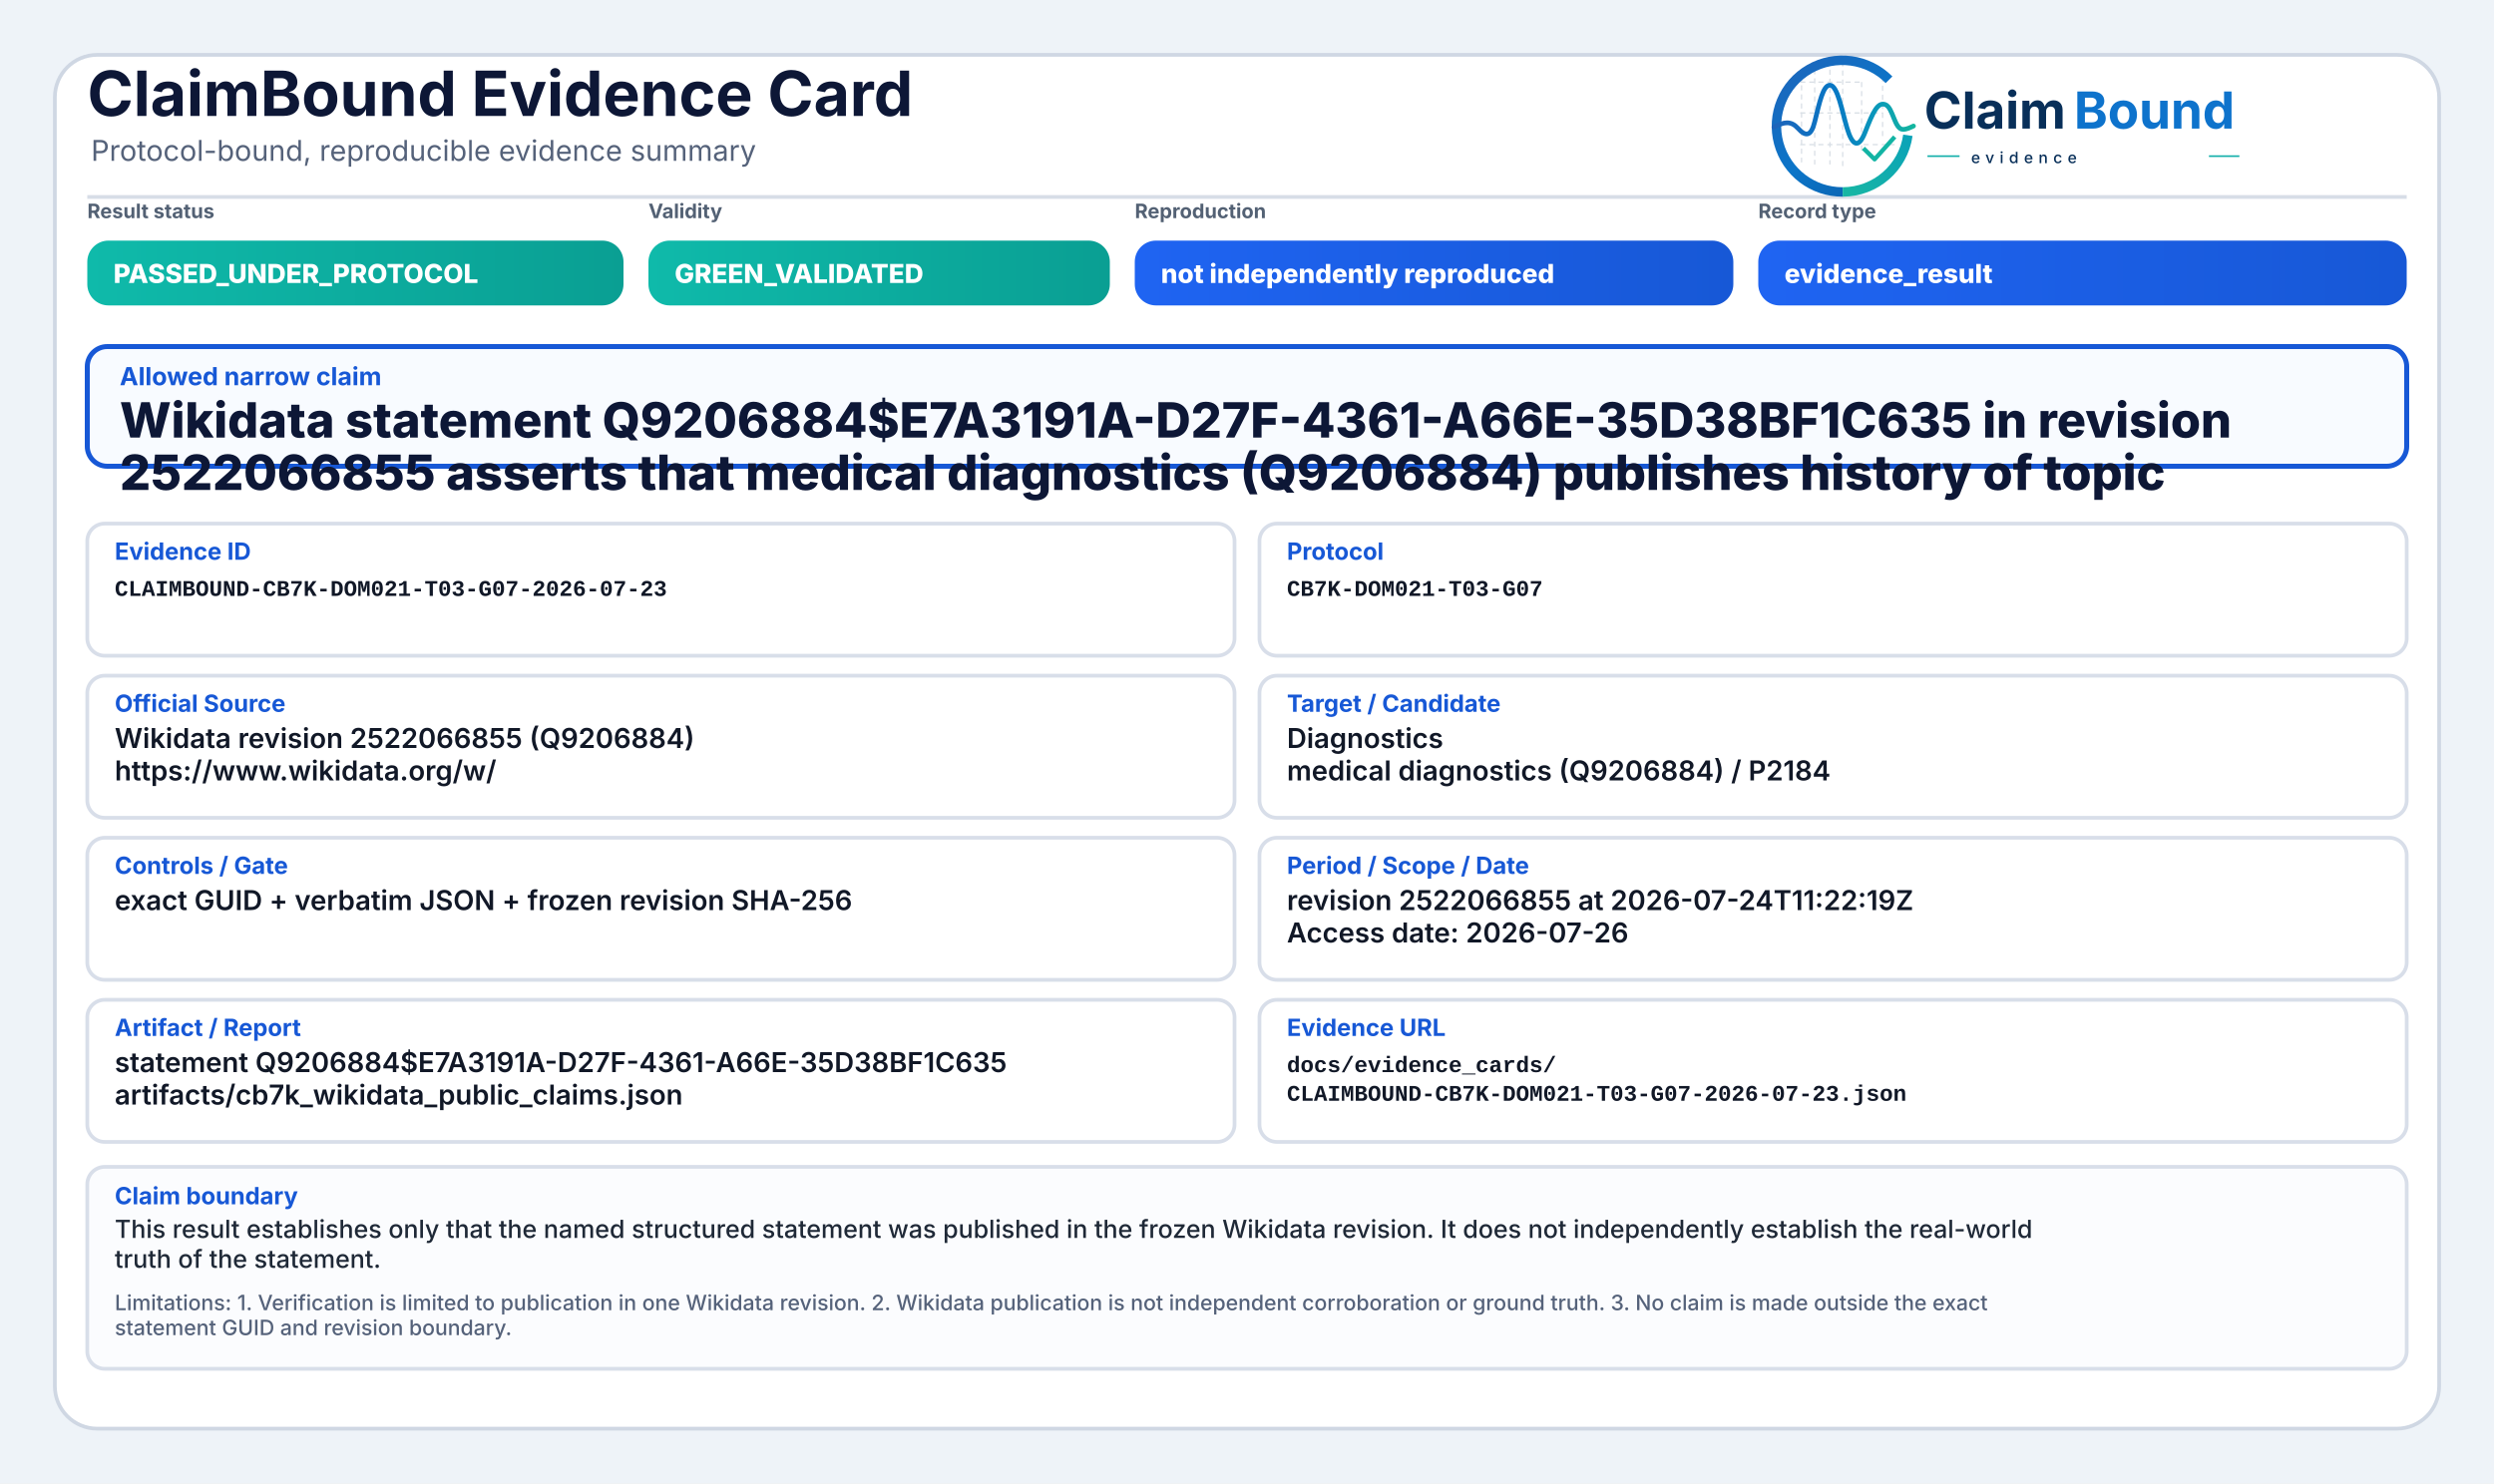
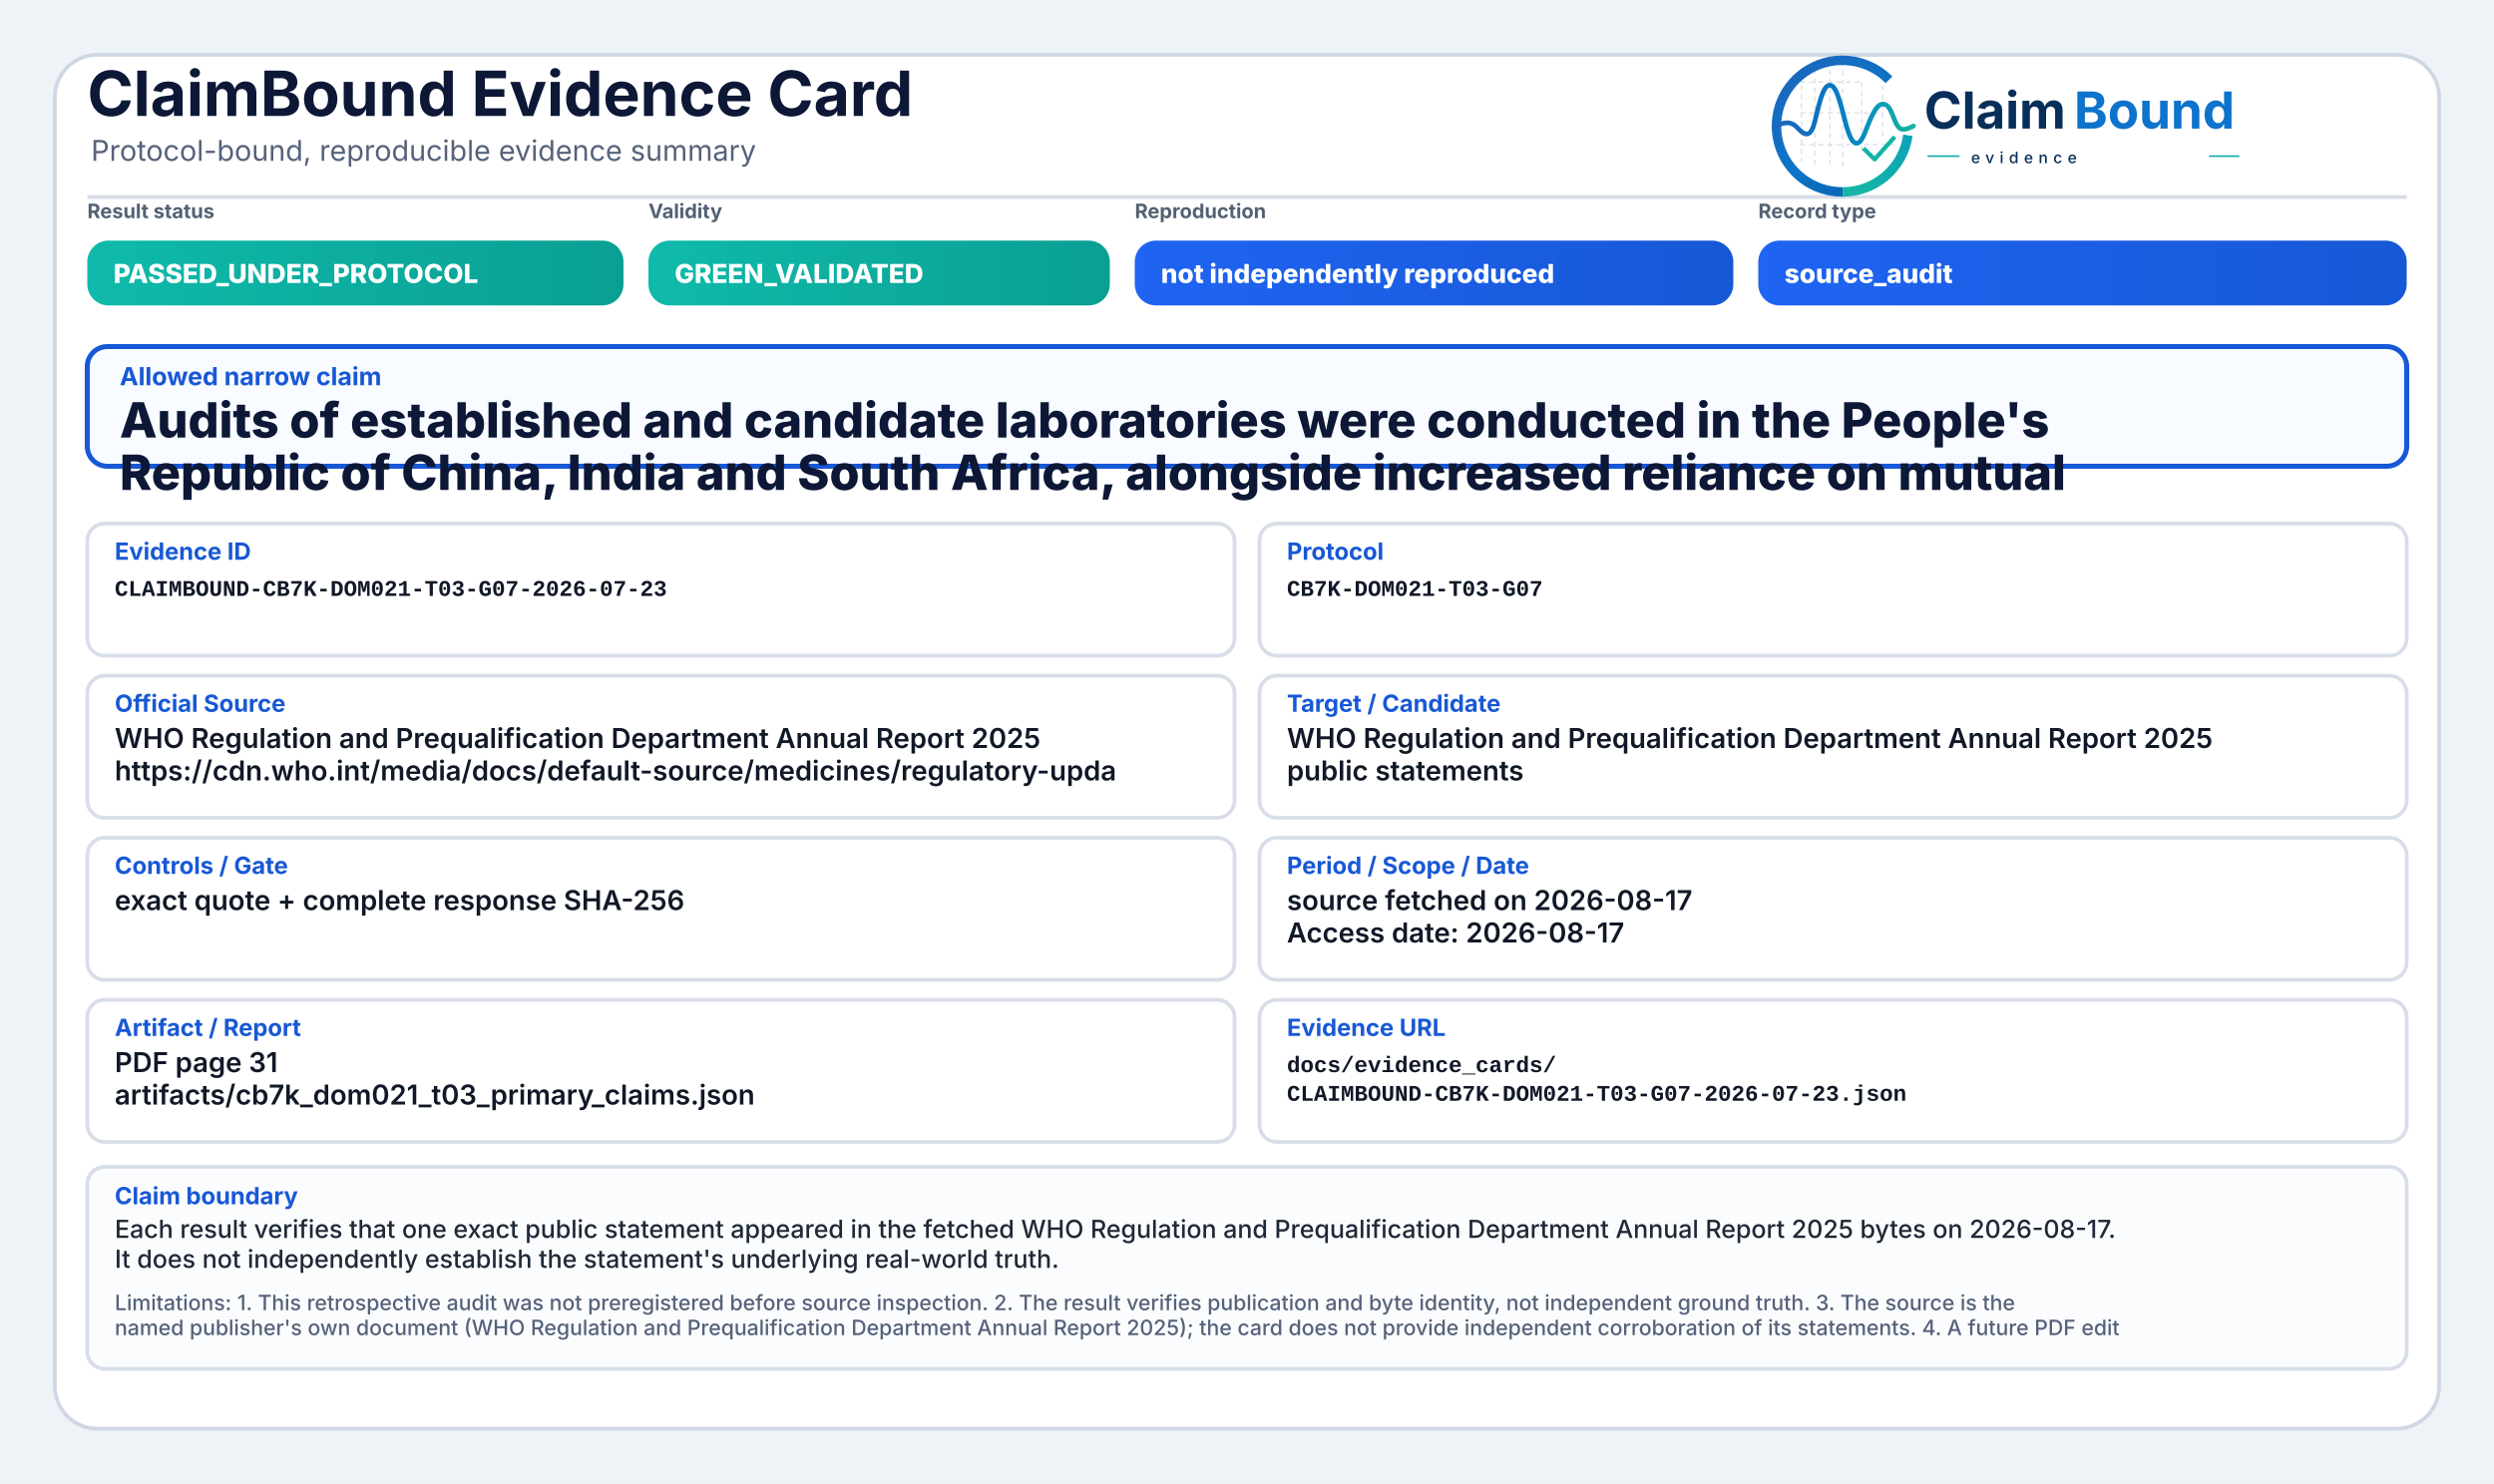
<svg xmlns="http://www.w3.org/2000/svg" width="2000" height="1190" viewBox="0 0 2000 1190" role="img" aria-label="ClaimBound Evidence Card">
  <defs>
    <linearGradient id="greenGrad" x1="0" y1="0" x2="1" y2="0">
      <stop offset="0%" stop-color="#0fbaaa" />
      <stop offset="100%" stop-color="#0a9f93" />
    </linearGradient>
    <linearGradient id="yellowGrad" x1="0" y1="0" x2="1" y2="0">
      <stop offset="0%" stop-color="#fbbf24" />
      <stop offset="100%" stop-color="#d97706" />
    </linearGradient>
    <linearGradient id="amberGrad" x1="0" y1="0" x2="1" y2="0">
      <stop offset="0%" stop-color="#f97316" />
      <stop offset="100%" stop-color="#c2410c" />
    </linearGradient>
    <linearGradient id="redGrad" x1="0" y1="0" x2="1" y2="0">
      <stop offset="0%" stop-color="#ef4444" />
      <stop offset="100%" stop-color="#b91c1c" />
    </linearGradient>
    <linearGradient id="grayGrad" x1="0" y1="0" x2="1" y2="0">
      <stop offset="0%" stop-color="#64748b" />
      <stop offset="100%" stop-color="#475569" />
    </linearGradient>
    <linearGradient id="blueGrad" x1="0" y1="0" x2="1" y2="0">
      <stop offset="0%" stop-color="#1f64f2" />
      <stop offset="100%" stop-color="#1758d6" />
    </linearGradient>
    <linearGradient id="logoRingBlue" x1="73" y1="453" x2="348" y2="793" gradientUnits="userSpaceOnUse">
      <stop offset="0" stop-color="#1E64BA" />
      <stop offset="0.55" stop-color="#0C75C8" />
      <stop offset="1" stop-color="#0A5FAB" />
    </linearGradient>
    <linearGradient id="logoRingTeal" x1="221" y1="792" x2="403" y2="594" gradientUnits="userSpaceOnUse">
      <stop offset="0" stop-color="#18B7A3" />
      <stop offset="1" stop-color="#089EBC" />
    </linearGradient>
    <linearGradient id="logoSignalGradient" x1="61" y1="628" x2="404" y2="628" gradientUnits="userSpaceOnUse">
      <stop offset="0" stop-color="#1E64BA" />
      <stop offset="0.43" stop-color="#0877C4" />
      <stop offset="0.72" stop-color="#0A97BB" />
      <stop offset="1" stop-color="#14B69E" />
    </linearGradient>
  </defs>
  <rect x="0" y="0" width="2000" height="1190" fill="#eef3f8" />
  <rect x="44" y="44" width="1912" height="1102" rx="34" fill="#ffffff" stroke="#cfd7e3" stroke-width="3" />
  <path d="M70 158 H1930" stroke="#d7dde7" stroke-width="3" />
  <text x="70" y="93" font-family="Inter, Segoe UI, Arial, sans-serif" font-size="50" font-weight="750" fill="#0d1736">ClaimBound Evidence Card</text>
  <text x="73" y="129" font-family="Inter, Segoe UI, Arial, sans-serif" font-size="23" font-weight="400" fill="#55627a">Protocol-bound, reproducible evidence summary</text>
  <g aria-label="ClaimBound evidence logo" transform="translate(1415,52) scale(0.33) translate(-40,-478)">
    <g stroke-linecap="butt" stroke-linejoin="round">
      <g stroke="#CBD3DC" stroke-width="3.2" stroke-linecap="round" stroke-dasharray="10 12" opacity="0.72">
        <path d="M130 507V714" />
        <path d="M162 490V719" />
        <path d="M199 491V719" />
        <path d="M230 471V726" />
        <path d="M276 521V690" />
        <path d="M327 508V650" />
        <path d="M128 520H277" />
        <path d="M128 595H327" />
        <path d="M128 672H355" />
      </g>
      <path d="M342.6 514.3A160 160 0 1 0 230 787" fill="none" stroke="url(#logoRingBlue)" stroke-width="23" />
      <path d="M230 787A160 160 0 0 0 388.4 649.3" fill="none" stroke="url(#logoRingTeal)" stroke-width="23" />
      <path d="M63 629.5C87 616.4 104.3 613.6 121.2 632.2C140.7 653.8 153.4 651.6 162.1 616.2C173.8 568.5 182.5 527.5 198.9 527.5C217.5 527.5 228.4 590.6 240.3 630.8C253.4 675.4 268.6 682.8 284.6 641.5C303.5 592.9 315.2 567.6 333.7 574.7C352.6 582 355.7 635.1 376.6 634.9C386.2 634.8 394 630.4 402 626.8" fill="none" stroke="url(#logoSignalGradient)" stroke-width="11.5" stroke-linecap="round" />
      <path d="M284 684.5L307.5 707.7L353 657" fill="none" stroke="#12B4A4" stroke-width="10.5" stroke-linecap="square" />
    </g>
    <text x="428" y="633" font-family="Inter, Segoe UI, Arial, sans-serif" font-size="124" font-weight="750" fill="#082F59" text-rendering="geometricPrecision">Claim</text>
    <text x="792" y="633" font-family="Inter, Segoe UI, Arial, sans-serif" font-size="124" font-weight="750" fill="#0E73CC" text-rendering="geometricPrecision">Bound</text>
    <line x1="436" y1="700" x2="514" y2="700" stroke="#11AFA9" stroke-width="4" />
    <text x="542" y="717" font-family="Inter, Segoe UI, Arial, sans-serif" font-size="38" font-weight="500" letter-spacing="13" fill="#082F59">evidence</text>
    <line x1="1120" y1="700" x2="1194" y2="700" stroke="#11AFA9" stroke-width="4" />
  </g>
  <text x="70" y="175" font-family="Inter, Segoe UI, Arial, sans-serif" font-size="16" font-weight="650" fill="#536174">Result status</text>
  <rect x="70" y="193" width="430" height="52" rx="17" fill="url(#greenGrad)" />
  <text x="91" y="227" font-family="Inter, Segoe UI, Arial, sans-serif" font-size="21" font-weight="800" fill="#ffffff">PASSED_UNDER_PROTOCOL</text>
  <text x="520" y="175" font-family="Inter, Segoe UI, Arial, sans-serif" font-size="16" font-weight="650" fill="#536174">Validity</text>
  <rect x="520" y="193" width="370" height="52" rx="17" fill="url(#greenGrad)" />
  <text x="541" y="227" font-family="Inter, Segoe UI, Arial, sans-serif" font-size="21" font-weight="800" fill="#ffffff">GREEN_VALIDATED</text>
  <text x="910" y="175" font-family="Inter, Segoe UI, Arial, sans-serif" font-size="16" font-weight="650" fill="#536174">Reproduction</text>
  <rect x="910" y="193" width="480" height="52" rx="17" fill="url(#blueGrad)" />
  <text x="931" y="227" font-family="Inter, Segoe UI, Arial, sans-serif" font-size="21" font-weight="800" fill="#ffffff">not independently reproduced</text>
  <text x="1410" y="175" font-family="Inter, Segoe UI, Arial, sans-serif" font-size="16" font-weight="650" fill="#536174">Record type</text>
  <rect x="1410" y="193" width="520" height="52" rx="17" fill="url(#blueGrad)" />
-   <text x="1431" y="227" font-family="Inter, Segoe UI, Arial, sans-serif" font-size="21" font-weight="800" fill="#ffffff">evidence_result</text>
+   <text x="1431" y="227" font-family="Inter, Segoe UI, Arial, sans-serif" font-size="21" font-weight="800" fill="#ffffff">source_audit</text>
  <rect x="70" y="278" width="1860" height="96" rx="16" fill="#f8fbff" stroke="#1758d6" stroke-width="4" />
  <text x="96" y="309" font-family="Inter, Segoe UI, Arial, sans-serif" font-size="20" font-weight="750" fill="#1758d6">Allowed narrow claim</text>
-   <text x="96" y="351" font-family="Inter, Segoe UI, Arial, sans-serif" font-size="39" font-weight="800" fill="#0d1736">Wikidata statement Q9206884$E7A3191A-D27F-4361-A66E-35D38BF1C635 in revision</text>
-   <text x="96" y="393" font-family="Inter, Segoe UI, Arial, sans-serif" font-size="39" font-weight="800" fill="#0d1736">2522066855 asserts that medical diagnostics (Q9206884) publishes history of topic</text>
+   <text x="96" y="351" font-family="Inter, Segoe UI, Arial, sans-serif" font-size="39" font-weight="800" fill="#0d1736">Audits of established and candidate laboratories were conducted in the People's</text>
+   <text x="96" y="393" font-family="Inter, Segoe UI, Arial, sans-serif" font-size="39" font-weight="800" fill="#0d1736">Republic of China, India and South Africa, alongside increased reliance on mutual</text>
  <rect x="70" y="420" width="920" height="106" rx="14" fill="#ffffff" stroke="#d8dee9" stroke-width="3" />
  <text x="92" y="449" font-family="Inter, Segoe UI, Arial, sans-serif" font-size="19" font-weight="750" fill="#1758d6">Evidence ID</text>
  <text x="92" y="478" font-family="SFMono-Regular, Consolas, Liberation Mono, monospace" font-size="18" font-weight="600" fill="#111827">CLAIMBOUND-CB7K-DOM021-T03-G07-2026-07-23</text>
  <rect x="1010" y="420" width="920" height="106" rx="14" fill="#ffffff" stroke="#d8dee9" stroke-width="3" />
  <text x="1032" y="449" font-family="Inter, Segoe UI, Arial, sans-serif" font-size="19" font-weight="750" fill="#1758d6">Protocol</text>
  <text x="1032" y="478" font-family="SFMono-Regular, Consolas, Liberation Mono, monospace" font-size="18" font-weight="600" fill="#111827">CB7K-DOM021-T03-G07</text>
  <rect x="70" y="542" width="920" height="114" rx="14" fill="#ffffff" stroke="#d8dee9" stroke-width="3" />
  <text x="92" y="571" font-family="Inter, Segoe UI, Arial, sans-serif" font-size="19" font-weight="750" fill="#1758d6">Official Source</text>
-   <text x="92" y="600" font-family="Inter, Segoe UI, Arial, sans-serif" font-size="22" font-weight="600" fill="#111827">Wikidata revision 2522066855 (Q9206884)</text>
-   <text x="92" y="626" font-family="Inter, Segoe UI, Arial, sans-serif" font-size="22" font-weight="600" fill="#111827">https://www.wikidata.org/w/</text>
+   <text x="92" y="600" font-family="Inter, Segoe UI, Arial, sans-serif" font-size="22" font-weight="600" fill="#111827">WHO Regulation and Prequalification Department Annual Report 2025</text>
+   <text x="92" y="626" font-family="Inter, Segoe UI, Arial, sans-serif" font-size="22" font-weight="600" fill="#111827">https://cdn.who.int/media/docs/default-source/medicines/regulatory-upda</text>
  <rect x="1010" y="542" width="920" height="114" rx="14" fill="#ffffff" stroke="#d8dee9" stroke-width="3" />
  <text x="1032" y="571" font-family="Inter, Segoe UI, Arial, sans-serif" font-size="19" font-weight="750" fill="#1758d6">Target / Candidate</text>
-   <text x="1032" y="600" font-family="Inter, Segoe UI, Arial, sans-serif" font-size="22" font-weight="600" fill="#111827">Diagnostics</text>
-   <text x="1032" y="626" font-family="Inter, Segoe UI, Arial, sans-serif" font-size="22" font-weight="600" fill="#111827">medical diagnostics (Q9206884) / P2184</text>
+   <text x="1032" y="600" font-family="Inter, Segoe UI, Arial, sans-serif" font-size="22" font-weight="600" fill="#111827">WHO Regulation and Prequalification Department Annual Report 2025</text>
+   <text x="1032" y="626" font-family="Inter, Segoe UI, Arial, sans-serif" font-size="22" font-weight="600" fill="#111827">public statements</text>
  <rect x="70" y="672" width="920" height="114" rx="14" fill="#ffffff" stroke="#d8dee9" stroke-width="3" />
  <text x="92" y="701" font-family="Inter, Segoe UI, Arial, sans-serif" font-size="19" font-weight="750" fill="#1758d6">Controls / Gate</text>
-   <text x="92" y="730" font-family="Inter, Segoe UI, Arial, sans-serif" font-size="22" font-weight="600" fill="#111827">exact GUID + verbatim JSON + frozen revision SHA-256</text>
+   <text x="92" y="730" font-family="Inter, Segoe UI, Arial, sans-serif" font-size="22" font-weight="600" fill="#111827">exact quote + complete response SHA-256</text>
  <rect x="1010" y="672" width="920" height="114" rx="14" fill="#ffffff" stroke="#d8dee9" stroke-width="3" />
  <text x="1032" y="701" font-family="Inter, Segoe UI, Arial, sans-serif" font-size="19" font-weight="750" fill="#1758d6">Period / Scope / Date</text>
-   <text x="1032" y="730" font-family="Inter, Segoe UI, Arial, sans-serif" font-size="22" font-weight="600" fill="#111827">revision 2522066855 at 2026-07-24T11:22:19Z</text>
-   <text x="1032" y="756" font-family="Inter, Segoe UI, Arial, sans-serif" font-size="22" font-weight="600" fill="#111827">Access date: 2026-07-26</text>
+   <text x="1032" y="730" font-family="Inter, Segoe UI, Arial, sans-serif" font-size="22" font-weight="600" fill="#111827">source fetched on 2026-08-17</text>
+   <text x="1032" y="756" font-family="Inter, Segoe UI, Arial, sans-serif" font-size="22" font-weight="600" fill="#111827">Access date: 2026-08-17</text>
  <rect x="70" y="802" width="920" height="114" rx="14" fill="#ffffff" stroke="#d8dee9" stroke-width="3" />
  <text x="92" y="831" font-family="Inter, Segoe UI, Arial, sans-serif" font-size="19" font-weight="750" fill="#1758d6">Artifact / Report</text>
-   <text x="92" y="860" font-family="Inter, Segoe UI, Arial, sans-serif" font-size="22" font-weight="600" fill="#111827">statement Q9206884$E7A3191A-D27F-4361-A66E-35D38BF1C635</text>
-   <text x="92" y="886" font-family="Inter, Segoe UI, Arial, sans-serif" font-size="22" font-weight="600" fill="#111827">artifacts/cb7k_wikidata_public_claims.json</text>
+   <text x="92" y="860" font-family="Inter, Segoe UI, Arial, sans-serif" font-size="22" font-weight="600" fill="#111827">PDF page 31</text>
+   <text x="92" y="886" font-family="Inter, Segoe UI, Arial, sans-serif" font-size="22" font-weight="600" fill="#111827">artifacts/cb7k_dom021_t03_primary_claims.json</text>
  <rect x="1010" y="802" width="920" height="114" rx="14" fill="#ffffff" stroke="#d8dee9" stroke-width="3" />
  <text x="1032" y="831" font-family="Inter, Segoe UI, Arial, sans-serif" font-size="19" font-weight="750" fill="#1758d6">Evidence URL</text>
  <text x="1032" y="860" font-family="SFMono-Regular, Consolas, Liberation Mono, monospace" font-size="18" font-weight="600" fill="#111827">docs/evidence_cards/</text>
  <text x="1032" y="883" font-family="SFMono-Regular, Consolas, Liberation Mono, monospace" font-size="18" font-weight="600" fill="#111827">CLAIMBOUND-CB7K-DOM021-T03-G07-2026-07-23.json</text>
  <rect x="70" y="936" width="1860" height="162" rx="14" fill="#fbfcfe" stroke="#d8dee9" stroke-width="3" />
  <text x="92" y="966" font-family="Inter, Segoe UI, Arial, sans-serif" font-size="19" font-weight="750" fill="#1758d6">Claim boundary</text>
-   <text x="92" y="993" font-family="Inter, Segoe UI, Arial, sans-serif" font-size="20" font-weight="500" fill="#1f2937">This result establishes only that the named structured statement was published in the frozen Wikidata revision. It does not independently establish the real-world</text>
-   <text x="92" y="1017" font-family="Inter, Segoe UI, Arial, sans-serif" font-size="20" font-weight="500" fill="#1f2937">truth of the statement.</text>
-   <text x="92" y="1051" font-family="Inter, Segoe UI, Arial, sans-serif" font-size="17" font-weight="500" fill="#55627a">Limitations: 1. Verification is limited to publication in one Wikidata revision. 2. Wikidata publication is not independent corroboration or ground truth. 3. No claim is made outside the exact</text>
-   <text x="92" y="1071" font-family="Inter, Segoe UI, Arial, sans-serif" font-size="17" font-weight="500" fill="#55627a">statement GUID and revision boundary.</text>
+   <text x="92" y="993" font-family="Inter, Segoe UI, Arial, sans-serif" font-size="20" font-weight="500" fill="#1f2937">Each result verifies that one exact public statement appeared in the fetched WHO Regulation and Prequalification Department Annual Report 2025 bytes on 2026-08-17.</text>
+   <text x="92" y="1017" font-family="Inter, Segoe UI, Arial, sans-serif" font-size="20" font-weight="500" fill="#1f2937">It does not independently establish the statement's underlying real-world truth.</text>
+   <text x="92" y="1051" font-family="Inter, Segoe UI, Arial, sans-serif" font-size="17" font-weight="500" fill="#55627a">Limitations: 1. This retrospective audit was not preregistered before source inspection. 2. The result verifies publication and byte identity, not independent ground truth. 3. The source is the</text>
+   <text x="92" y="1071" font-family="Inter, Segoe UI, Arial, sans-serif" font-size="17" font-weight="500" fill="#55627a">named publisher's own document (WHO Regulation and Prequalification Department Annual Report 2025); the card does not provide independent corroboration of its statements. 4. A future PDF edit</text>
</svg>
